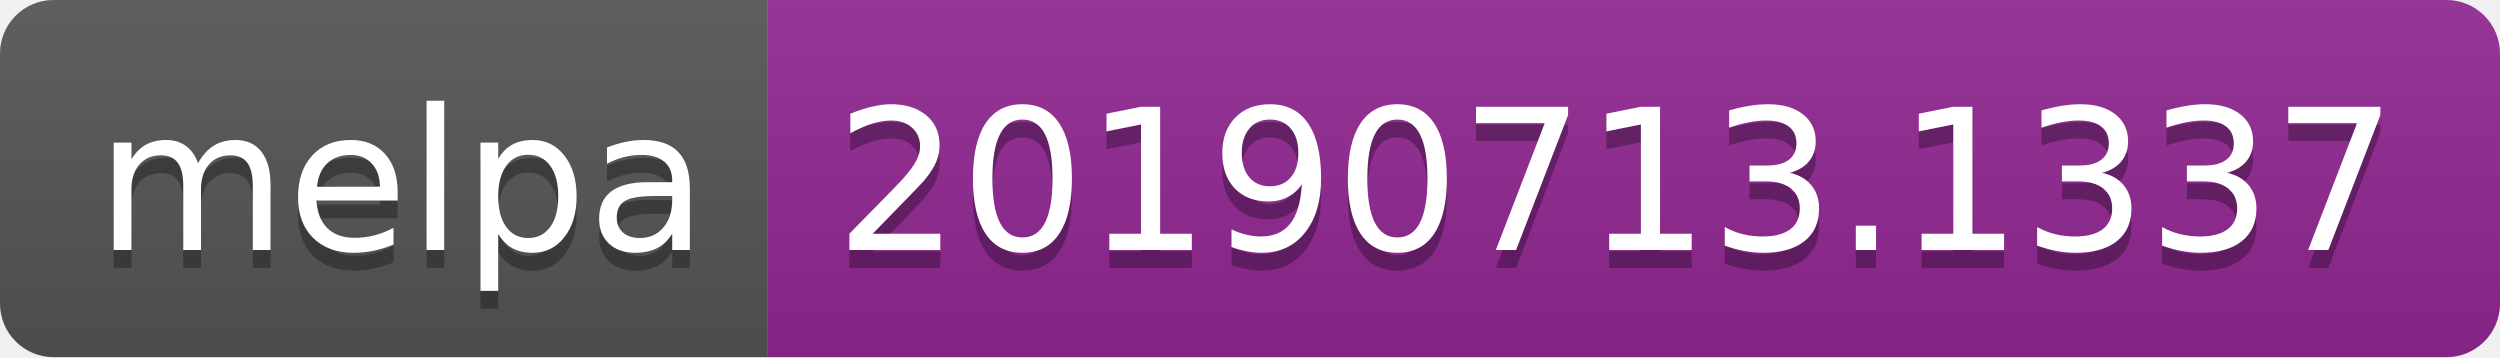
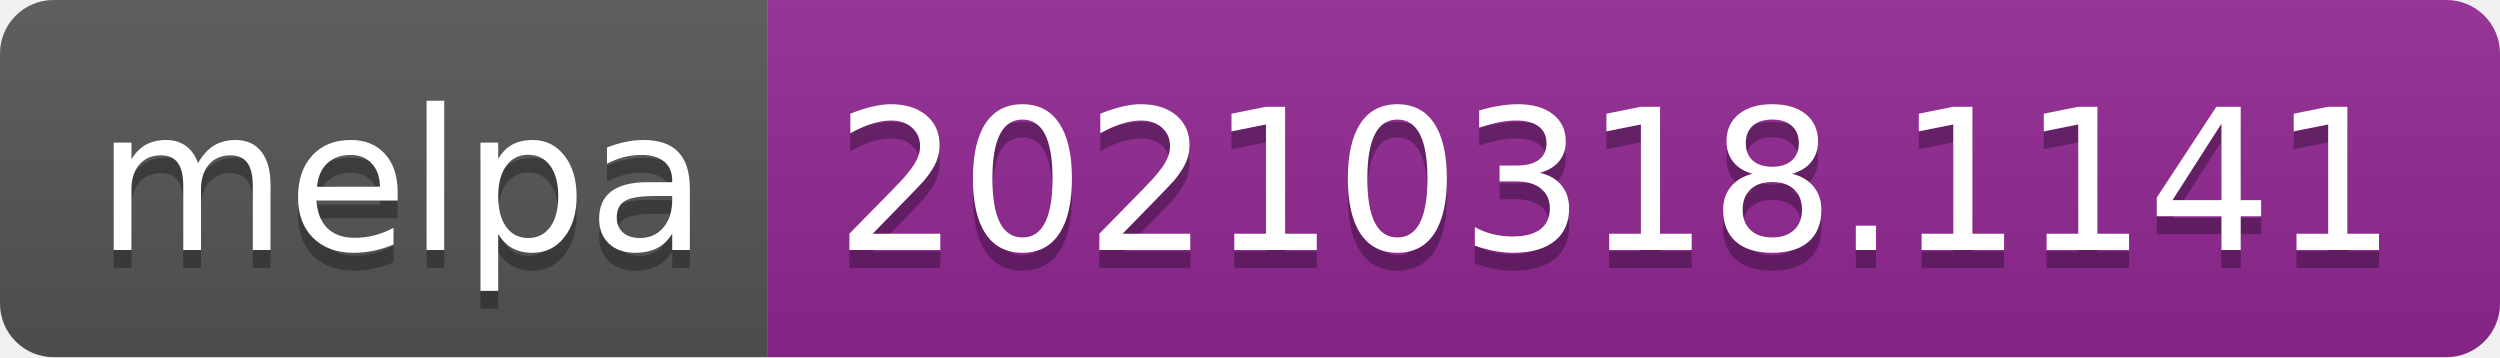
- <svg xmlns="http://www.w3.org/2000/svg" width="140" height="20" role="img" aria-label="melpa: 20190713.1337">
+ <svg xmlns="http://www.w3.org/2000/svg" width="140" height="20" role="img" aria-label="melpa: 20210318.1141">
  <linearGradient id="s" x2="0" y2="100%">
    <stop offset="0" stop-color="#bbb" stop-opacity=".1" />
    <stop offset="1" stop-opacity=".1" />
  </linearGradient>
  <clipPath id="r">
    <rect width="140" height="20" rx="3" fill="#fff" />
  </clipPath>
  <g clip-path="url(#r)">
    <rect width="43" height="20" fill="#555" />
    <rect x="43" width="97" height="20" fill="#922793" />
    <rect width="140" height="20" fill="url(#s)" />
  </g>
  <g fill="#fff" text-anchor="middle" font-family="Verdana,Geneva,DejaVu Sans,sans-serif" text-rendering="geometricPrecision" font-size="110">
    <text aria-hidden="true" x="225" y="150" fill="#010101" fill-opacity=".3" transform="scale(.1)" textLength="330">melpa</text>
    <text x="225" y="140" transform="scale(.1)" fill="#fff" textLength="330">melpa</text>
-     <text aria-hidden="true" x="905" y="150" fill="#010101" fill-opacity=".3" transform="scale(.1)" textLength="870">20190713.1337</text>
-     <text x="905" y="140" transform="scale(.1)" fill="#fff" textLength="870">20190713.1337</text>
+     <text aria-hidden="true" x="905" y="150" fill="#010101" fill-opacity=".3" transform="scale(.1)" textLength="870">20210318.1141</text>
+     <text x="905" y="140" transform="scale(.1)" fill="#fff" textLength="870">20210318.1141</text>
  </g>
</svg>
